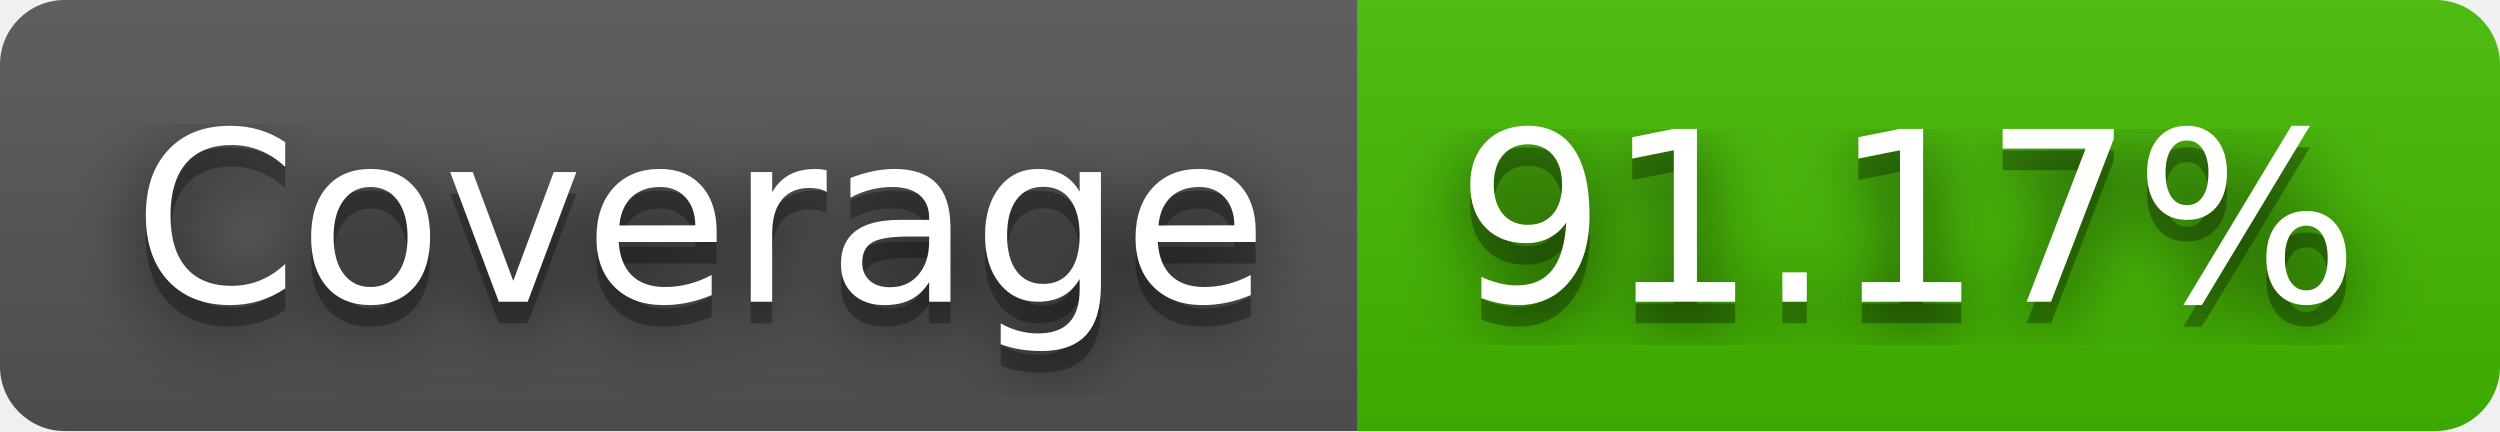
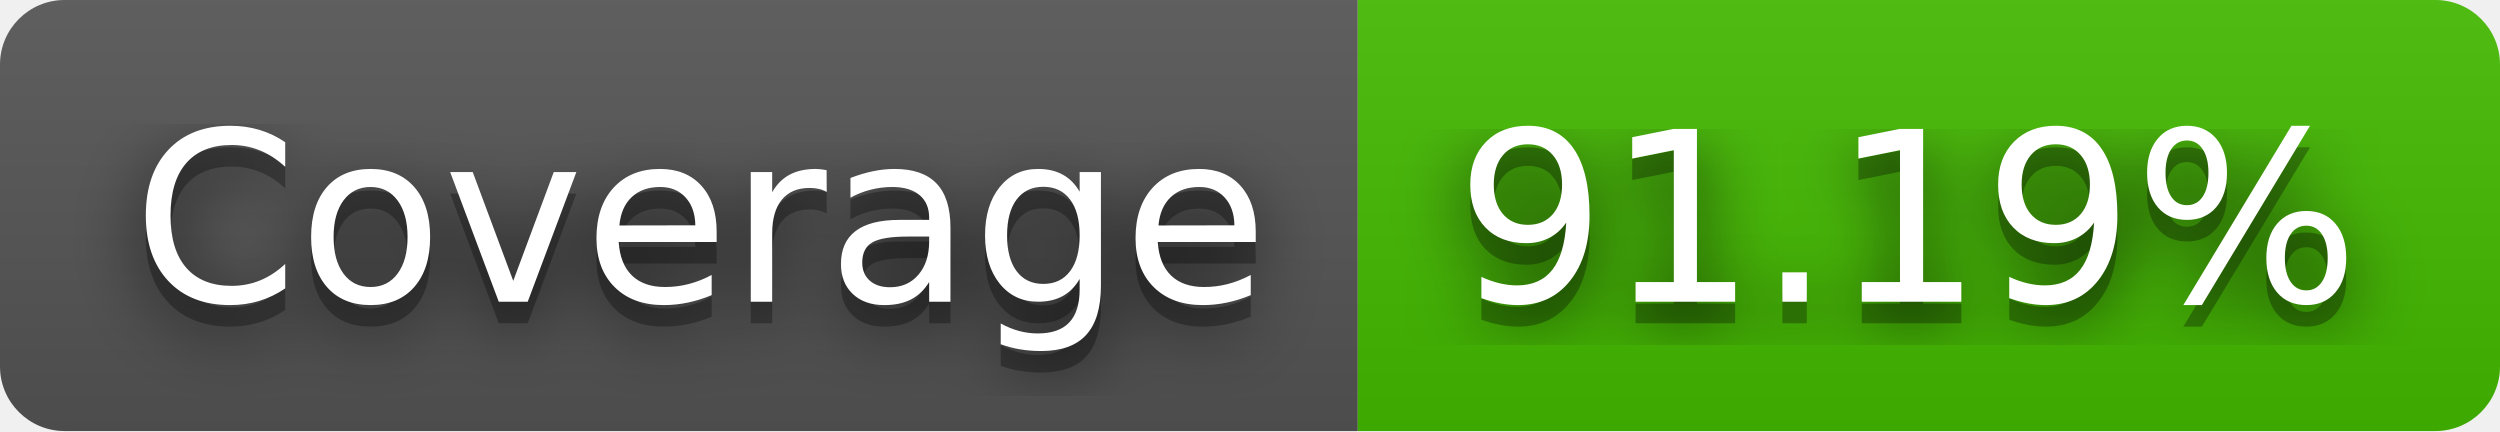
- <svg xmlns="http://www.w3.org/2000/svg" width="116" height="20" role="img" aria-label="Coverage: 91.17%">
+ <svg xmlns="http://www.w3.org/2000/svg" width="116" height="20" role="img" aria-label="Coverage: 91.19%">
  <filter id="blur">
    <feGaussianBlur stdDeviation="16" />
  </filter>
  <linearGradient id="s" x2="0" y2="100%">
    <stop offset="0" stop-color="#bbb" stop-opacity=".1" />
    <stop offset="1" stop-opacity=".1" />
  </linearGradient>
  <clipPath id="r">
    <rect width="116" height="20" rx="3" />
  </clipPath>
  <g clip-path="url(#r)">
    <rect width="63" height="20" fill="#555" />
    <rect x="63" width="53" height="20" fill="#4b0" />
    <rect width="116" height="20" fill="url(#s)" />
  </g>
  <g fill="#fff" text-anchor="middle" font-family="Verdana,Geneva,DejaVu Sans,sans-serif" text-rendering="geometricPrecision" font-size="110">
    <g transform="scale(.1)">
      <g aria-hidden="true" fill="#010101">
        <text x="325" y="150" fill-opacity=".8" filter="url(#blur)" textLength="530">Coverage</text>
        <text x="325" y="150" fill-opacity=".3" textLength="530">Coverage</text>
      </g>
      <text x="325" y="140" textLength="530">Coverage</text>
    </g>
    <g transform="scale(.1)">
      <g aria-hidden="true" fill="#010101">
-         <text x="885" y="150" fill-opacity=".8" filter="url(#blur)" textLength="430">91.17%</text>
-         <text x="885" y="150" fill-opacity=".3" textLength="430">91.17%</text>
+         <text x="885" y="150" fill-opacity=".8" filter="url(#blur)" textLength="430">91.19%</text>
+         <text x="885" y="150" fill-opacity=".3" textLength="430">91.19%</text>
      </g>
-       <text x="885" y="140" textLength="430">91.17%</text>
+       <text x="885" y="140" textLength="430">91.19%</text>
    </g>
  </g>
</svg>
